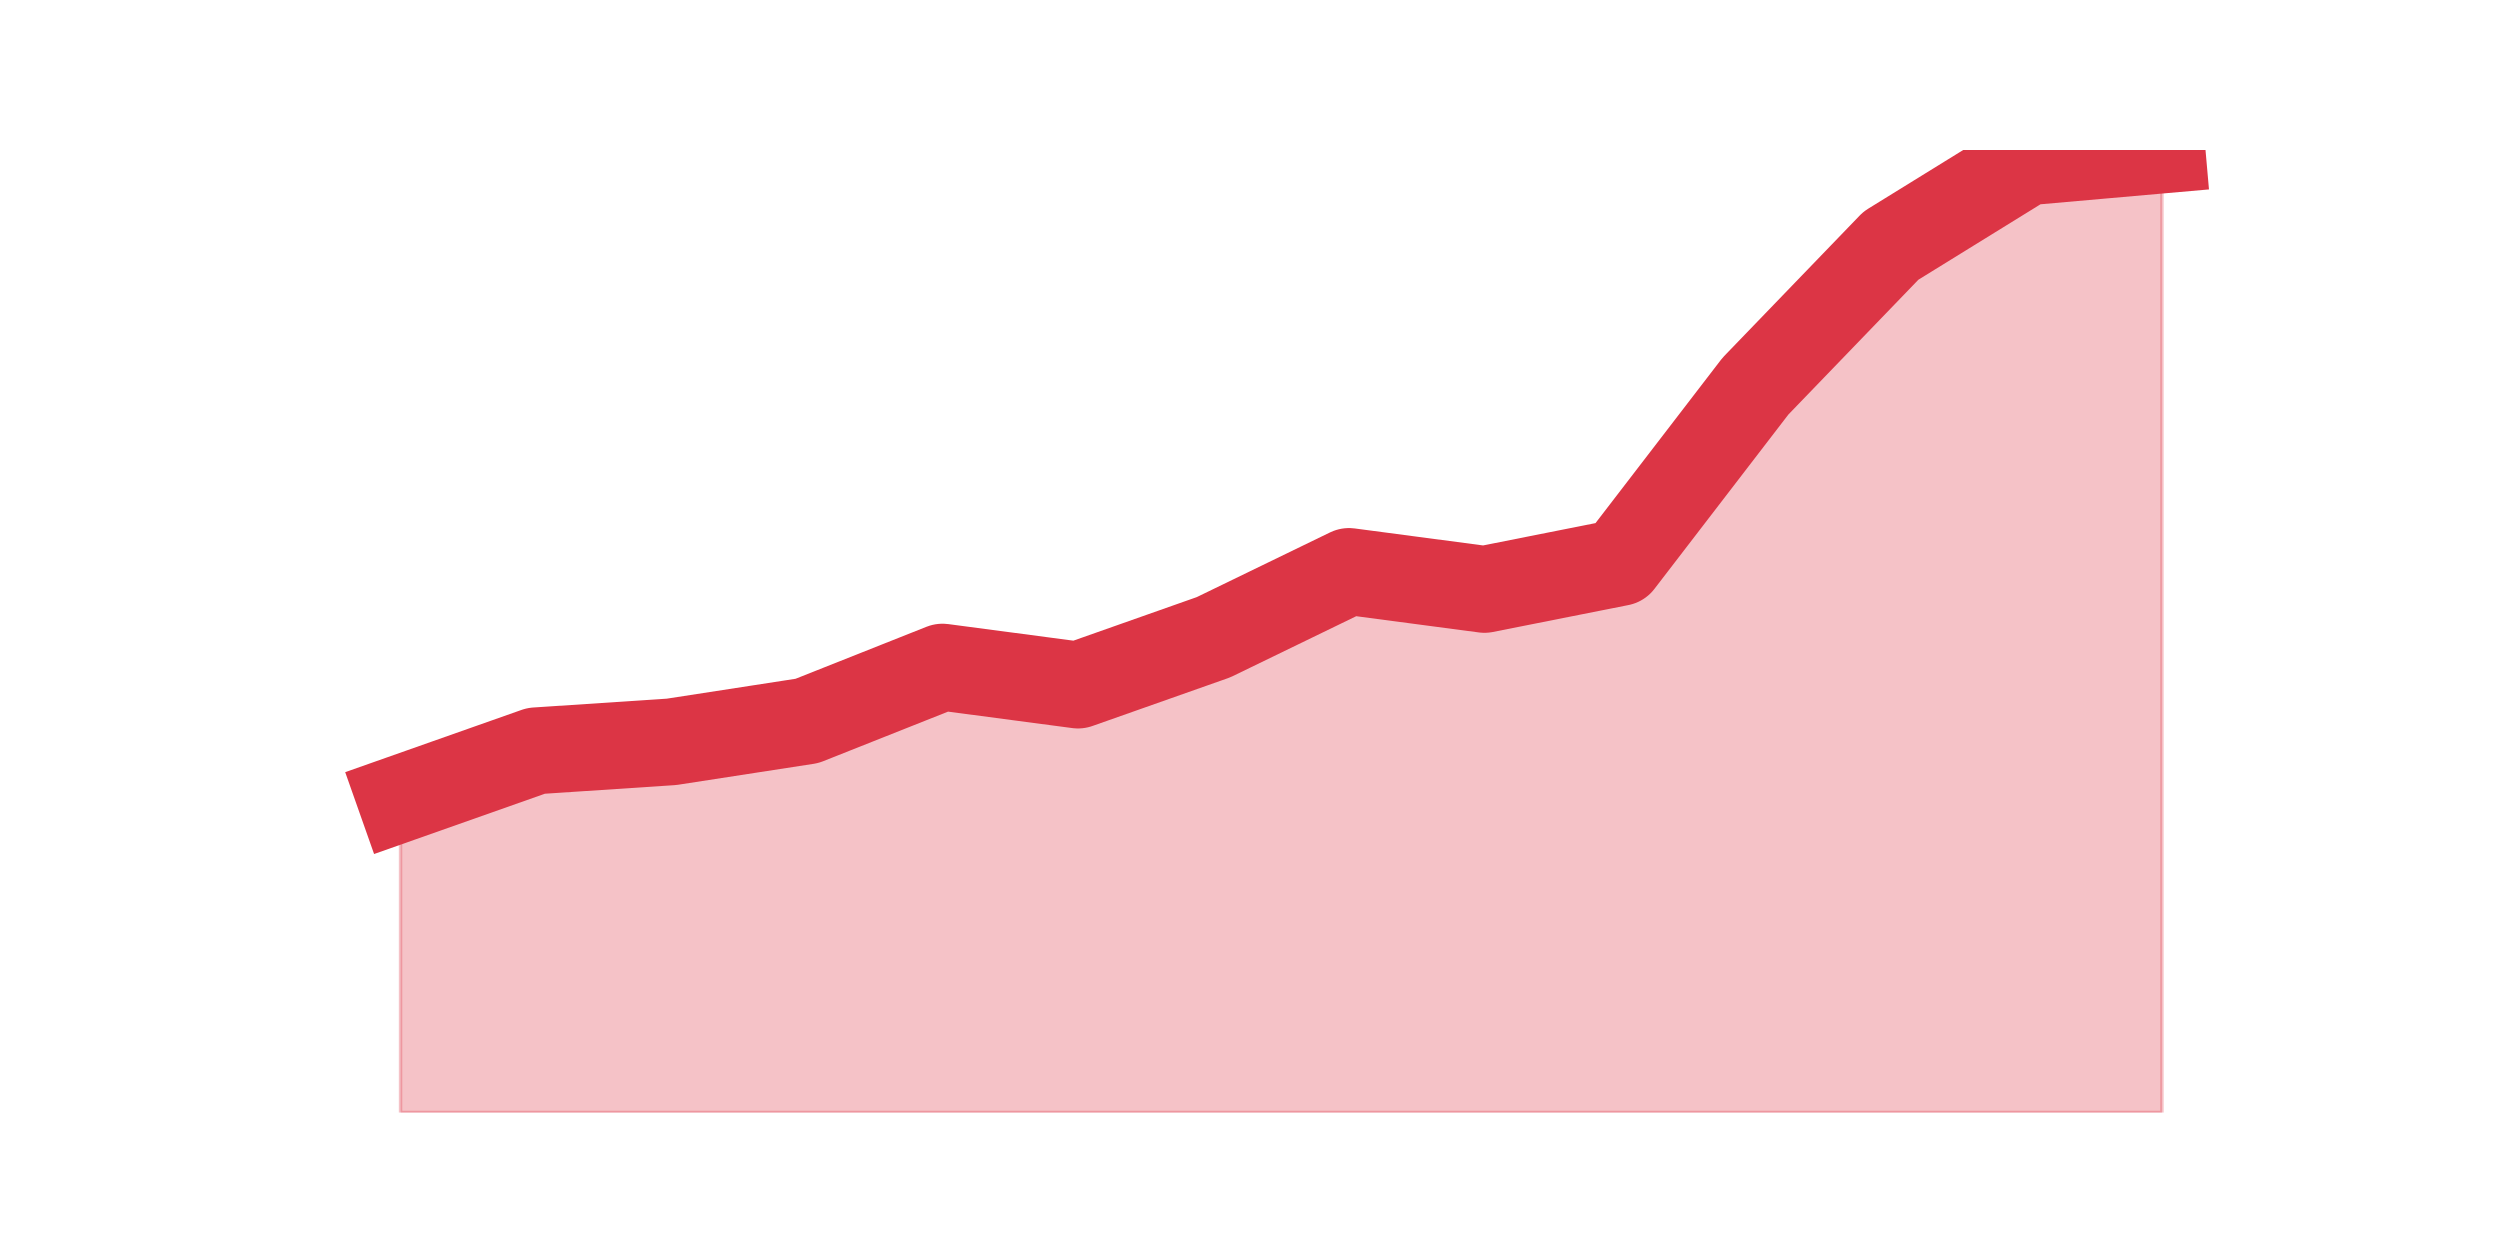
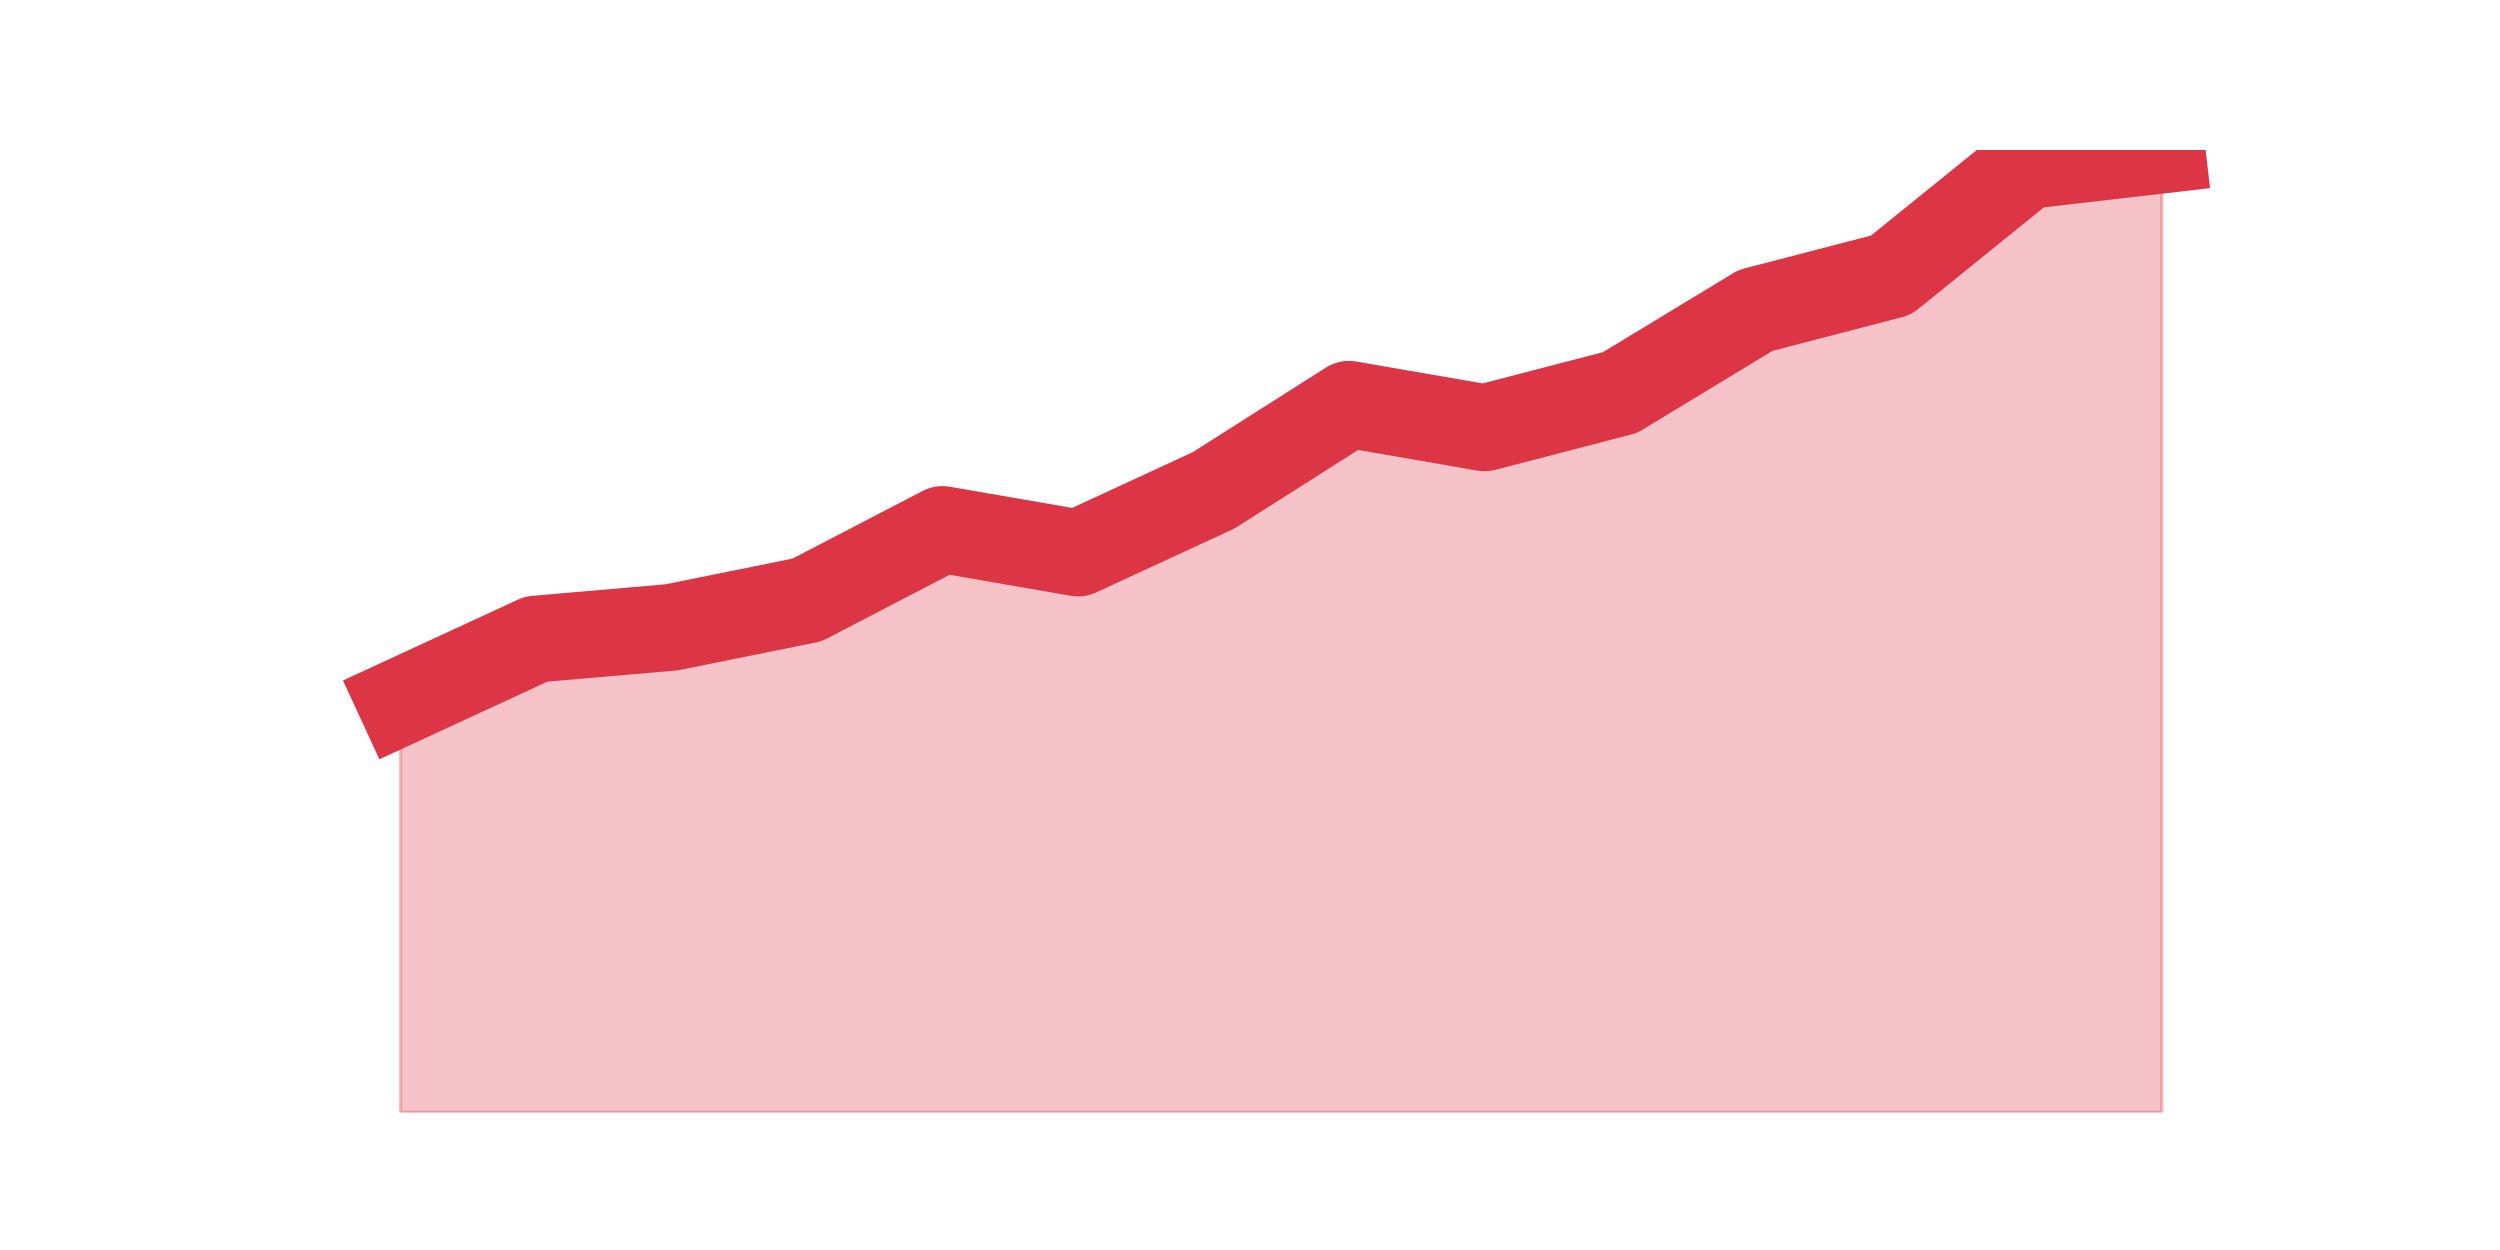
<svg xmlns="http://www.w3.org/2000/svg" xmlns:xlink="http://www.w3.org/1999/xlink" height="360pt" version="1.1" viewBox="0 0 720 360" width="720pt">
  <defs>
    <style type="text/css">*{stroke-linecap:butt;stroke-linejoin:round;}</style>
  </defs>
  <g id="figure_1">
    <g id="patch_1">
      <path d="M 0 360  L 720 360  L 720 0  L 0 0  z " style="fill:none;" />
    </g>
    <g id="axes_1">
      <g id="matplotlib.axis_1" />
      <g id="matplotlib.axis_2" />
      <g id="PolyCollection_1">
        <defs>
-           <path d="M 115.364 -129.991  L 115.364 -39.6  L 154.385 -39.6  L 193.406 -39.6  L 232.427 -39.6  L 271.448 -39.6  L 310.469 -39.6  L 349.49 -39.6  L 388.51 -39.6  L 427.531 -39.6  L 466.552 -39.6  L 505.573 -39.6  L 544.594 -39.6  L 583.615 -39.6  L 622.636 -39.6  L 622.636 -316.8  L 622.636 -316.8  L 583.615 -313.357  L 544.594 -289.252  L 505.573 -248.791  L 466.552 -198  L 427.531 -190.252  L 388.51 -195.417  L 349.49 -176.478  L 310.469 -162.704  L 271.448 -167.87  L 232.427 -152.374  L 193.406 -146.348  L 154.385 -143.765  L 115.364 -129.991  z " id="mb310bebd44" style="stroke:#dc3545;stroke-opacity:0.3;" />
+           <path d="M 115.364 -157.917  L 115.364 -39.6  L 154.385 -39.6  L 193.406 -39.6  L 232.427 -39.6  L 271.448 -39.6  L 310.469 -39.6  L 349.49 -39.6  L 388.51 -39.6  L 427.531 -39.6  L 466.552 -39.6  L 505.573 -39.6  L 544.594 -39.6  L 583.615 -39.6  L 622.636 -39.6  L 622.636 -316.8  L 622.636 -316.8  L 583.615 -312.293  L 544.594 -280.741  L 505.573 -270.6  L 466.552 -246.937  L 427.531 -236.795  L 388.51 -243.556  L 349.49 -218.766  L 310.469 -200.737  L 271.448 -207.498  L 232.427 -187.215  L 193.406 -179.327  L 154.385 -175.946  L 115.364 -157.917  z " id="me7a9bbfa01" style="stroke:#dc3545;stroke-opacity:0.3;" />
        </defs>
-         <g clip-path="url(#p327c70fa5d)">
-           <use style="fill:#dc3545;fill-opacity:0.3;stroke:#dc3545;stroke-opacity:0.3;" x="0" xlink:href="#mb310bebd44" y="360" />
+         <g clip-path="url(#pf94c93f1ed)">
+           <use style="fill:#dc3545;fill-opacity:0.3;stroke:#dc3545;stroke-opacity:0.3;" x="0" xlink:href="#me7a9bbfa01" y="360" />
        </g>
      </g>
      <g id="line2d_1">
-         <path clip-path="url(#p327c70fa5d)" d="M 115.364 230.009  L 154.385 216.235  L 193.406 213.652  L 232.427 207.626  L 271.448 192.13  L 310.469 197.296  L 349.49 183.522  L 388.51 164.583  L 427.531 169.748  L 466.552 162  L 505.573 111.209  L 544.594 70.748  L 583.615 46.643  L 622.636 43.2  " style="fill:none;stroke:#dc3545;stroke-linecap:square;stroke-width:25;" />
+         <path clip-path="url(#pf94c93f1ed)" d="M 115.364 202.083  L 154.385 184.054  L 193.406 180.673  L 232.427 172.785  L 271.448 152.502  L 310.469 159.263  L 349.49 141.234  L 388.51 116.444  L 427.531 123.205  L 466.552 113.063  L 505.573 89.4  L 544.594 79.259  L 583.615 47.707  L 622.636 43.2  " style="fill:none;stroke:#dc3545;stroke-linecap:square;stroke-width:25;" />
      </g>
    </g>
  </g>
  <defs>
-     <clipPath id="p327c70fa5d">
+     <clipPath id="pf94c93f1ed">
      <rect height="277.2" width="558" x="90" y="43.2" />
    </clipPath>
  </defs>
</svg>
